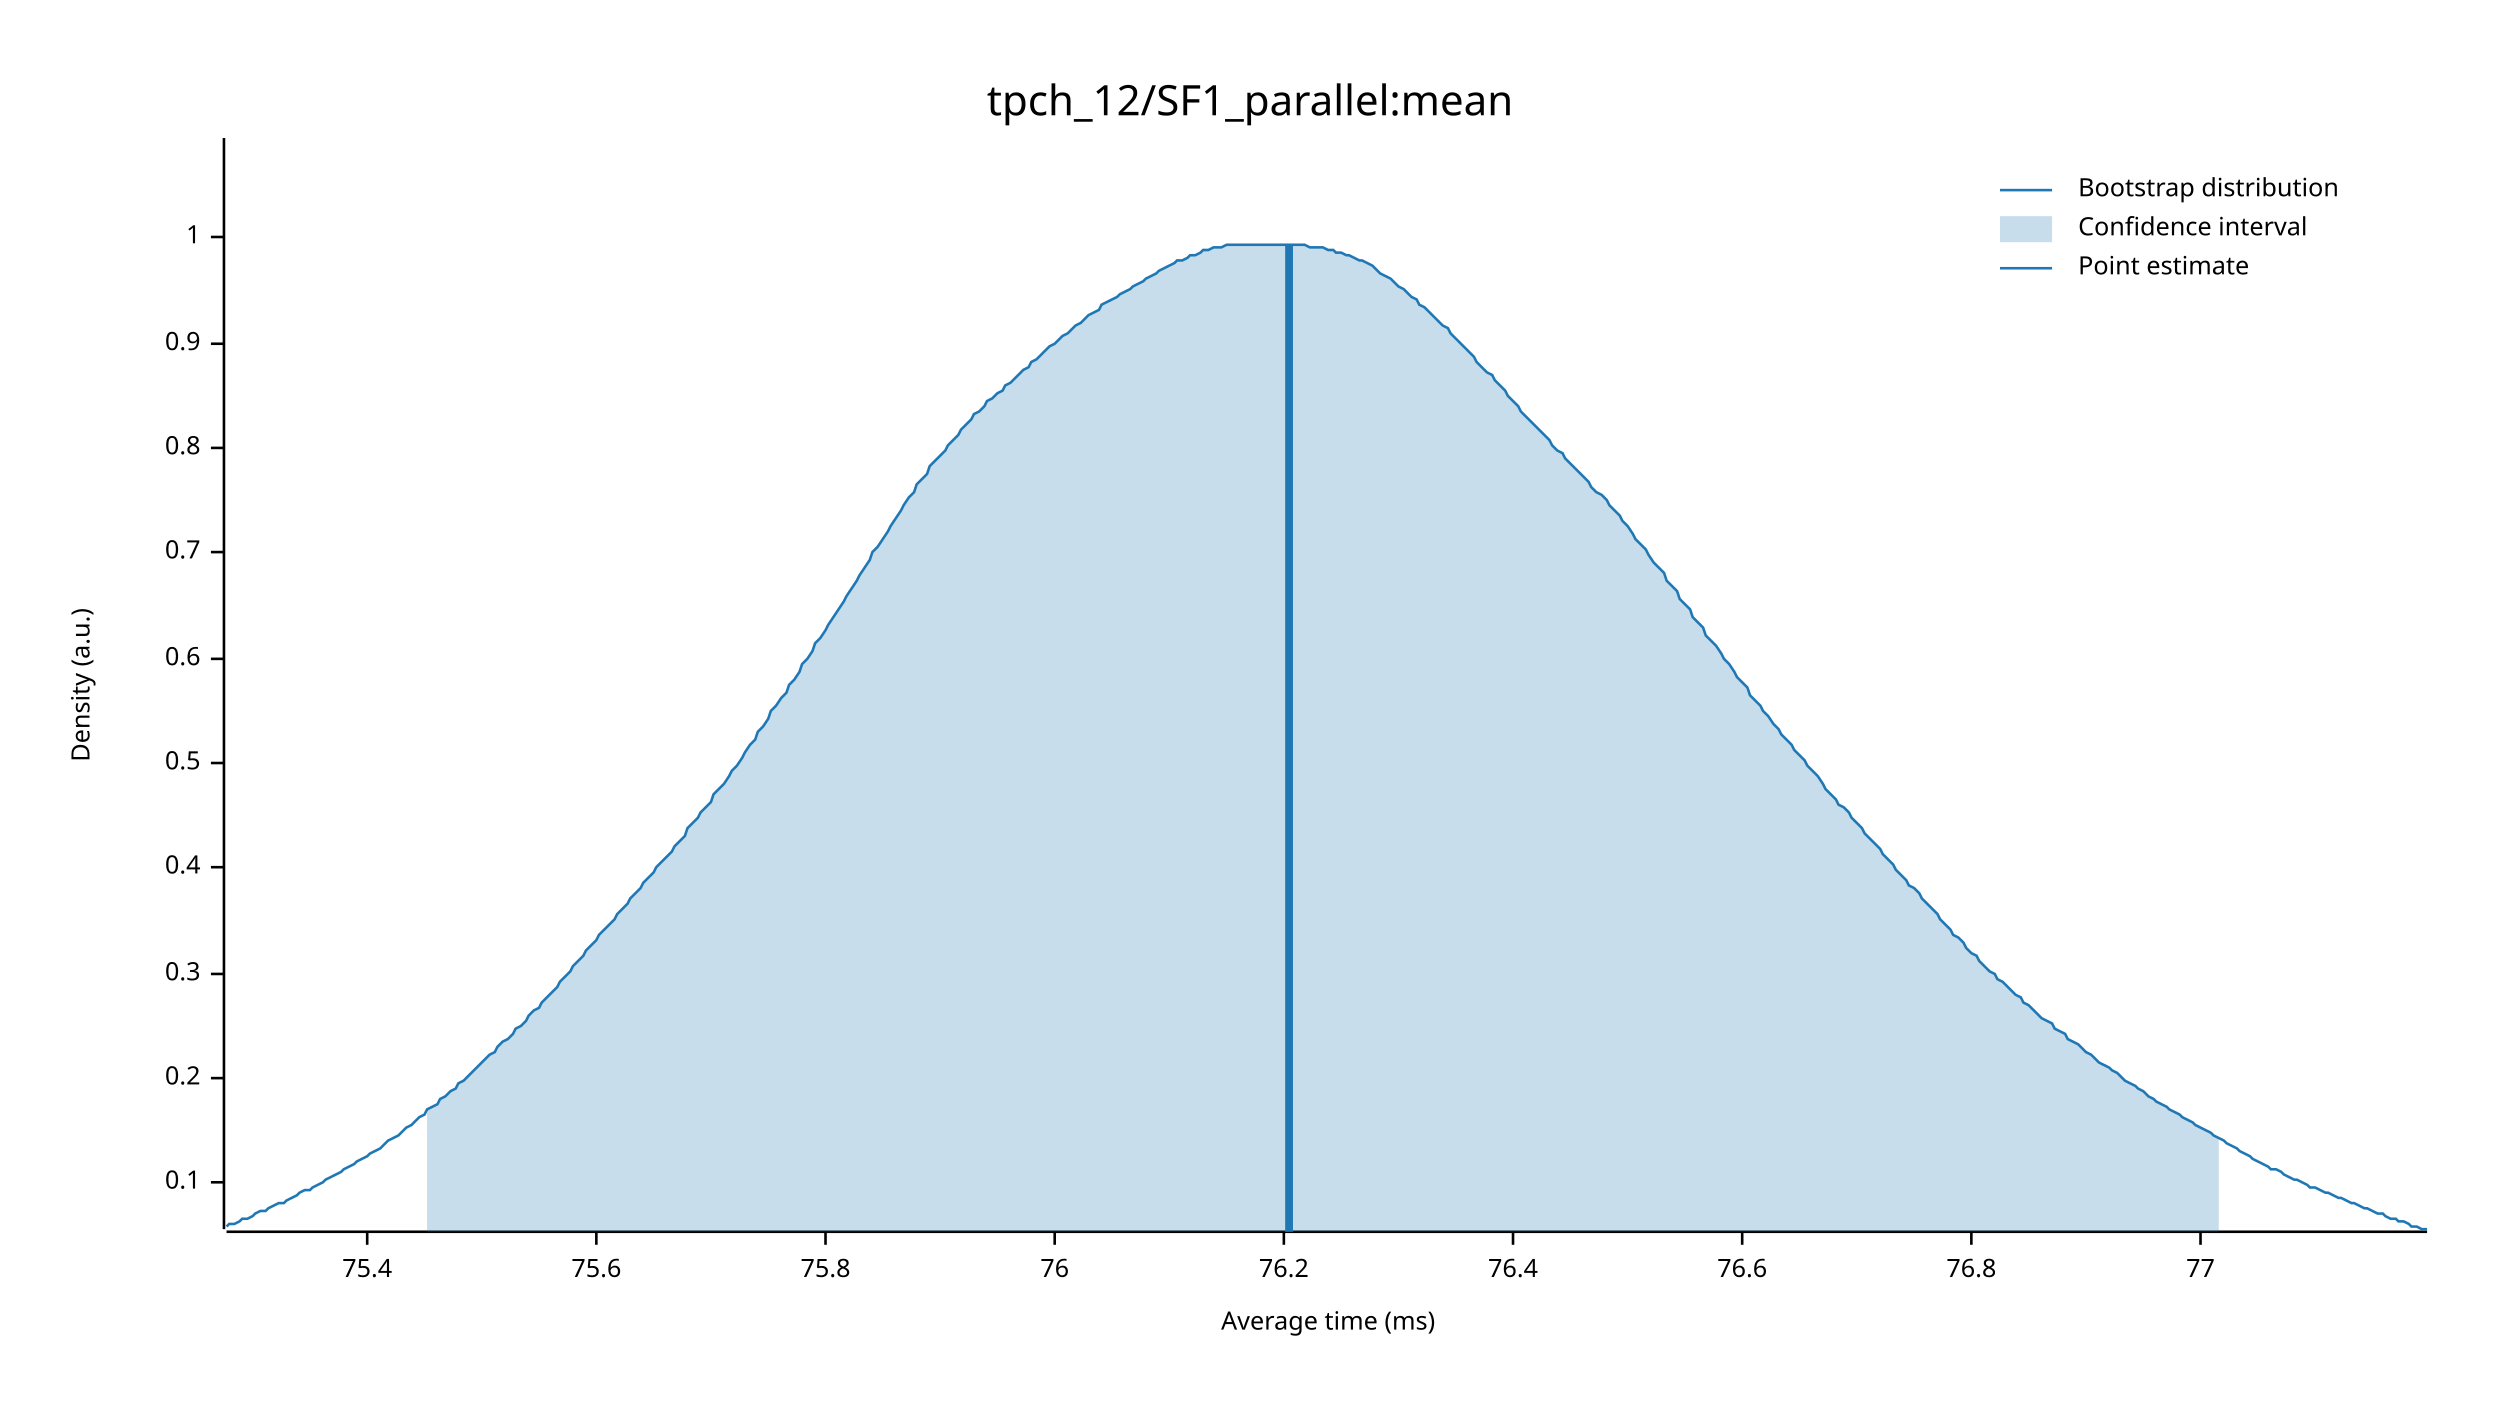
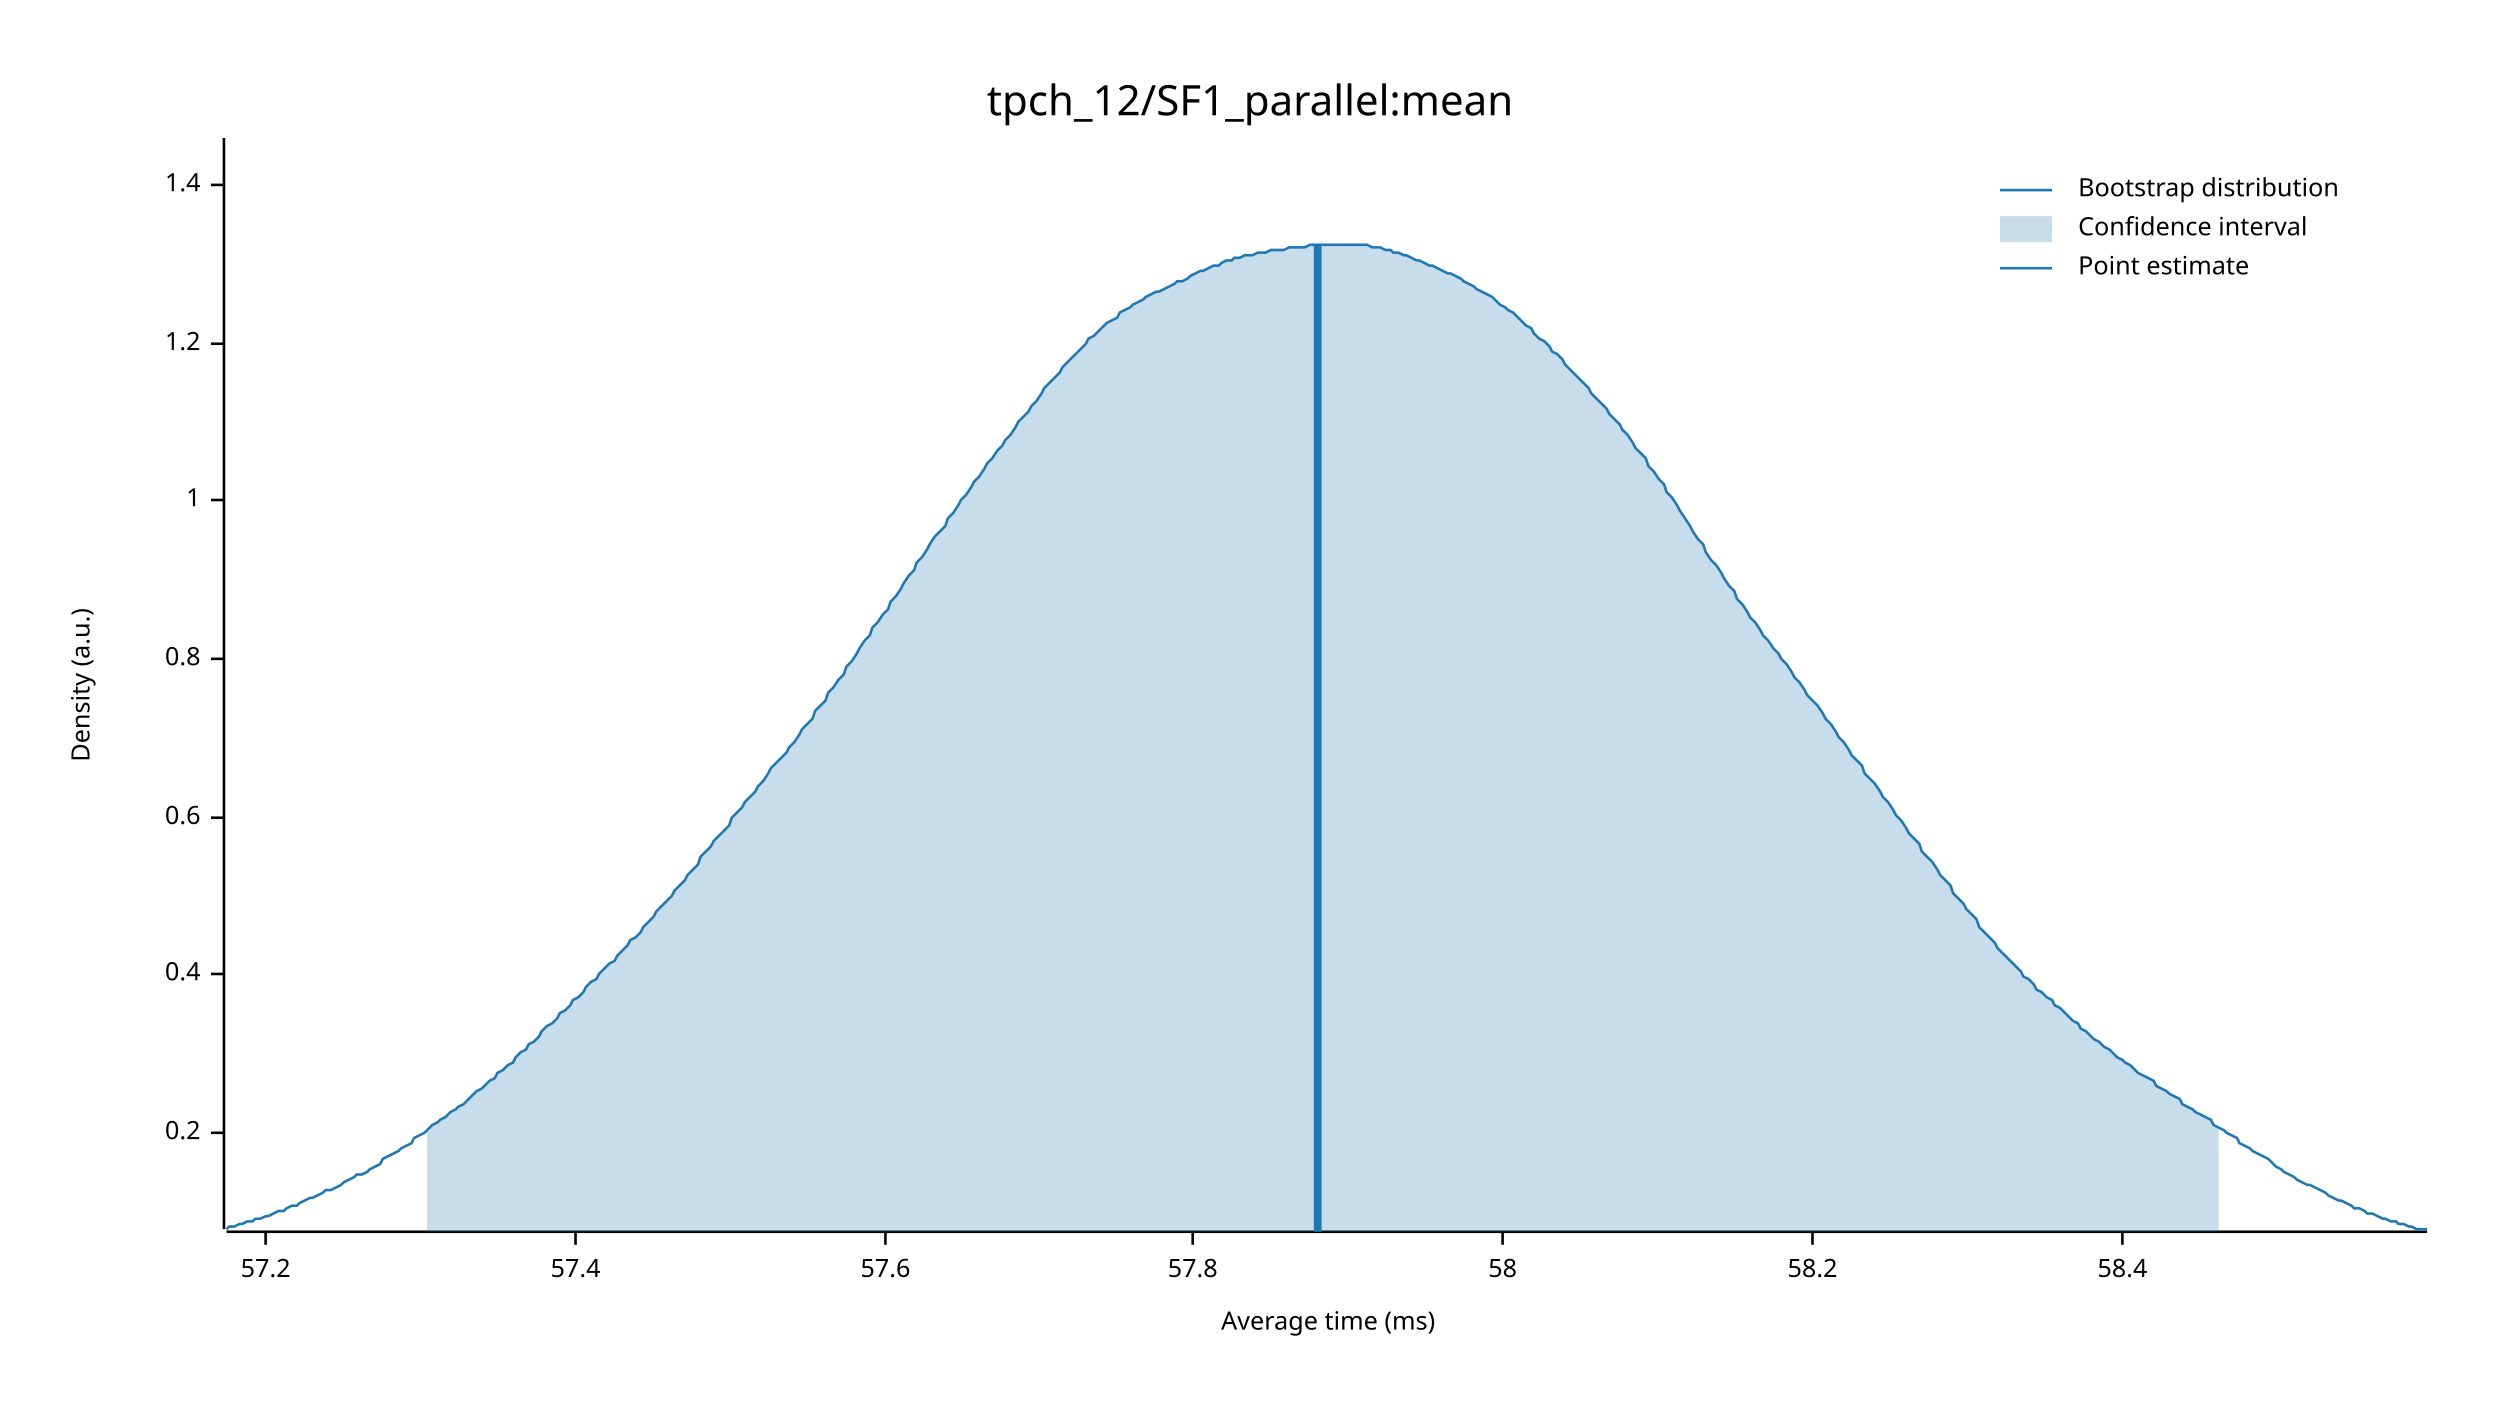
<svg xmlns="http://www.w3.org/2000/svg" width="960" height="540" viewBox="0 0 960 540">
  <text x="480" y="32" dy="0.76em" text-anchor="middle" font-family="sans-serif" font-size="16.129" opacity="1" fill="#000000">
tpch_12/SF1_parallel:mean
</text>
  <text x="27" y="263" dy="0.76em" text-anchor="middle" font-family="sans-serif" font-size="9.677" opacity="1" fill="#000000" transform="rotate(270, 27, 263)">
Density (a.u.)
</text>
  <text x="510" y="513" dy="-0.5ex" text-anchor="middle" font-family="sans-serif" font-size="9.677" opacity="1" fill="#000000">
Average time (ms)
</text>
  <polyline fill="none" opacity="1" stroke="#000000" stroke-width="1" points="86,53 86,472 " />
-   <text x="77" y="454" dy="0.5ex" text-anchor="end" font-family="sans-serif" font-size="9.677" opacity="1" fill="#000000">
- 0.1
- </text>
-   <polyline fill="none" opacity="1" stroke="#000000" stroke-width="1" points="81,454 86,454 " />
-   <text x="77" y="414" dy="0.5ex" text-anchor="end" font-family="sans-serif" font-size="9.677" opacity="1" fill="#000000">
+   <text x="77" y="435" dy="0.5ex" text-anchor="end" font-family="sans-serif" font-size="9.677" opacity="1" fill="#000000">
0.2
</text>
-   <polyline fill="none" opacity="1" stroke="#000000" stroke-width="1" points="81,414 86,414 " />
+   <polyline fill="none" opacity="1" stroke="#000000" stroke-width="1" points="81,435 86,435 " />
  <text x="77" y="374" dy="0.5ex" text-anchor="end" font-family="sans-serif" font-size="9.677" opacity="1" fill="#000000">
- 0.3
+ 0.4
</text>
  <polyline fill="none" opacity="1" stroke="#000000" stroke-width="1" points="81,374 86,374 " />
-   <text x="77" y="333" dy="0.5ex" text-anchor="end" font-family="sans-serif" font-size="9.677" opacity="1" fill="#000000">
- 0.4
- </text>
-   <polyline fill="none" opacity="1" stroke="#000000" stroke-width="1" points="81,333 86,333 " />
-   <text x="77" y="293" dy="0.5ex" text-anchor="end" font-family="sans-serif" font-size="9.677" opacity="1" fill="#000000">
- 0.5
- </text>
-   <polyline fill="none" opacity="1" stroke="#000000" stroke-width="1" points="81,293 86,293 " />
-   <text x="77" y="253" dy="0.5ex" text-anchor="end" font-family="sans-serif" font-size="9.677" opacity="1" fill="#000000">
+   <text x="77" y="314" dy="0.5ex" text-anchor="end" font-family="sans-serif" font-size="9.677" opacity="1" fill="#000000">
0.6
</text>
-   <polyline fill="none" opacity="1" stroke="#000000" stroke-width="1" points="81,253 86,253 " />
-   <text x="77" y="212" dy="0.5ex" text-anchor="end" font-family="sans-serif" font-size="9.677" opacity="1" fill="#000000">
- 0.7
- </text>
-   <polyline fill="none" opacity="1" stroke="#000000" stroke-width="1" points="81,212 86,212 " />
-   <text x="77" y="172" dy="0.5ex" text-anchor="end" font-family="sans-serif" font-size="9.677" opacity="1" fill="#000000">
+   <polyline fill="none" opacity="1" stroke="#000000" stroke-width="1" points="81,314 86,314 " />
+   <text x="77" y="253" dy="0.5ex" text-anchor="end" font-family="sans-serif" font-size="9.677" opacity="1" fill="#000000">
0.8
</text>
-   <polyline fill="none" opacity="1" stroke="#000000" stroke-width="1" points="81,172 86,172 " />
+   <polyline fill="none" opacity="1" stroke="#000000" stroke-width="1" points="81,253 86,253 " />
+   <text x="77" y="192" dy="0.5ex" text-anchor="end" font-family="sans-serif" font-size="9.677" opacity="1" fill="#000000">
+ 1
+ </text>
+   <polyline fill="none" opacity="1" stroke="#000000" stroke-width="1" points="81,192 86,192 " />
  <text x="77" y="132" dy="0.5ex" text-anchor="end" font-family="sans-serif" font-size="9.677" opacity="1" fill="#000000">
- 0.9
+ 1.2
</text>
  <polyline fill="none" opacity="1" stroke="#000000" stroke-width="1" points="81,132 86,132 " />
-   <text x="77" y="91" dy="0.5ex" text-anchor="end" font-family="sans-serif" font-size="9.677" opacity="1" fill="#000000">
- 1
+   <text x="77" y="71" dy="0.5ex" text-anchor="end" font-family="sans-serif" font-size="9.677" opacity="1" fill="#000000">
+ 1.4
</text>
-   <polyline fill="none" opacity="1" stroke="#000000" stroke-width="1" points="81,91 86,91 " />
+   <polyline fill="none" opacity="1" stroke="#000000" stroke-width="1" points="81,71 86,71 " />
  <polyline fill="none" opacity="1" stroke="#000000" stroke-width="1" points="87,473 932,473 " />
-   <text x="141" y="483" dy="0.76em" text-anchor="middle" font-family="sans-serif" font-size="9.677" opacity="1" fill="#000000">
- 75.4
+   <text x="102" y="483" dy="0.76em" text-anchor="middle" font-family="sans-serif" font-size="9.677" opacity="1" fill="#000000">
+ 57.2
</text>
-   <polyline fill="none" opacity="1" stroke="#000000" stroke-width="1" points="141,473 141,478 " />
-   <text x="229" y="483" dy="0.76em" text-anchor="middle" font-family="sans-serif" font-size="9.677" opacity="1" fill="#000000">
- 75.6
+   <polyline fill="none" opacity="1" stroke="#000000" stroke-width="1" points="102,473 102,478 " />
+   <text x="221" y="483" dy="0.76em" text-anchor="middle" font-family="sans-serif" font-size="9.677" opacity="1" fill="#000000">
+ 57.4
</text>
-   <polyline fill="none" opacity="1" stroke="#000000" stroke-width="1" points="229,473 229,478 " />
-   <text x="317" y="483" dy="0.76em" text-anchor="middle" font-family="sans-serif" font-size="9.677" opacity="1" fill="#000000">
- 75.8
+   <polyline fill="none" opacity="1" stroke="#000000" stroke-width="1" points="221,473 221,478 " />
+   <text x="340" y="483" dy="0.76em" text-anchor="middle" font-family="sans-serif" font-size="9.677" opacity="1" fill="#000000">
+ 57.6
</text>
-   <polyline fill="none" opacity="1" stroke="#000000" stroke-width="1" points="317,473 317,478 " />
-   <text x="405" y="483" dy="0.76em" text-anchor="middle" font-family="sans-serif" font-size="9.677" opacity="1" fill="#000000">
- 76
+   <polyline fill="none" opacity="1" stroke="#000000" stroke-width="1" points="340,473 340,478 " />
+   <text x="458" y="483" dy="0.76em" text-anchor="middle" font-family="sans-serif" font-size="9.677" opacity="1" fill="#000000">
+ 57.8
</text>
-   <polyline fill="none" opacity="1" stroke="#000000" stroke-width="1" points="405,473 405,478 " />
-   <text x="493" y="483" dy="0.76em" text-anchor="middle" font-family="sans-serif" font-size="9.677" opacity="1" fill="#000000">
- 76.2
+   <polyline fill="none" opacity="1" stroke="#000000" stroke-width="1" points="458,473 458,478 " />
+   <text x="577" y="483" dy="0.76em" text-anchor="middle" font-family="sans-serif" font-size="9.677" opacity="1" fill="#000000">
+ 58
</text>
-   <polyline fill="none" opacity="1" stroke="#000000" stroke-width="1" points="493,473 493,478 " />
-   <text x="581" y="483" dy="0.76em" text-anchor="middle" font-family="sans-serif" font-size="9.677" opacity="1" fill="#000000">
- 76.4
+   <polyline fill="none" opacity="1" stroke="#000000" stroke-width="1" points="577,473 577,478 " />
+   <text x="696" y="483" dy="0.76em" text-anchor="middle" font-family="sans-serif" font-size="9.677" opacity="1" fill="#000000">
+ 58.2
</text>
-   <polyline fill="none" opacity="1" stroke="#000000" stroke-width="1" points="581,473 581,478 " />
-   <text x="669" y="483" dy="0.76em" text-anchor="middle" font-family="sans-serif" font-size="9.677" opacity="1" fill="#000000">
- 76.6
+   <polyline fill="none" opacity="1" stroke="#000000" stroke-width="1" points="696,473 696,478 " />
+   <text x="815" y="483" dy="0.76em" text-anchor="middle" font-family="sans-serif" font-size="9.677" opacity="1" fill="#000000">
+ 58.4
</text>
-   <polyline fill="none" opacity="1" stroke="#000000" stroke-width="1" points="669,473 669,478 " />
-   <text x="757" y="483" dy="0.76em" text-anchor="middle" font-family="sans-serif" font-size="9.677" opacity="1" fill="#000000">
- 76.8
- </text>
-   <polyline fill="none" opacity="1" stroke="#000000" stroke-width="1" points="757,473 757,478 " />
-   <text x="845" y="483" dy="0.76em" text-anchor="middle" font-family="sans-serif" font-size="9.677" opacity="1" fill="#000000">
- 77
- </text>
-   <polyline fill="none" opacity="1" stroke="#000000" stroke-width="1" points="845,473 845,478 " />
-   <polyline fill="none" opacity="1" stroke="#1F78B4" stroke-width="1" points="87,471 88,470 90,470 92,469 93,468 95,468 97,467 98,466 100,465 102,465 103,464 105,463 107,462 109,462 110,461 112,460 114,459 115,458 117,457 119,457 120,456 122,455 124,454 125,453 127,452 129,451 131,450 132,449 134,448 136,447 137,446 139,445 141,444 142,443 144,442 146,441 147,440 149,438 151,437 153,436 154,435 156,433 158,432 159,431 161,429 163,428 164,426 166,425 168,424 169,422 171,421 173,419 175,418 176,416 178,415 180,413 181,412 183,410 185,408 186,407 188,405 190,404 191,402 193,400 195,399 197,397 198,395 200,394 202,392 203,390 205,388 207,387 208,385 210,383 212,381 214,379 215,377 217,375 219,373 220,371 222,369 224,367 225,365 227,363 229,361 230,359 232,357 234,355 236,353 237,351 239,349 241,347 242,345 244,343 246,341 247,339 249,337 251,335 252,333 254,331 256,329 258,327 259,325 261,323 263,321 264,318 266,316 268,314 269,312 271,310 273,308 274,305 276,303 278,301 280,298 281,296 283,294 285,291 286,289 288,286 290,284 291,281 293,279 295,276 296,273 298,271 300,268 302,266 303,263 305,261 307,258 308,255 310,253 312,250 313,247 315,245 317,242 318,240 320,237 322,234 324,231 325,229 327,226 329,223 330,221 332,218 334,215 335,212 337,210 339,207 341,204 342,202 344,199 346,196 347,194 349,191 351,189 352,186 354,184 356,182 357,179 359,177 361,175 363,173 364,171 366,169 368,167 369,165 371,163 373,161 374,159 376,158 378,156 379,154 381,153 383,151 385,150 386,148 388,147 390,145 391,144 393,142 395,141 396,139 398,138 400,136 401,135 403,133 405,132 407,130 408,129 410,128 412,126 413,125 415,124 417,122 418,121 420,120 422,119 423,117 425,116 427,115 429,114 430,113 432,112 434,111 435,110 437,109 439,108 440,107 442,106 444,105 445,104 447,103 449,102 451,101 452,100 454,100 456,99 457,98 459,98 461,97 462,96 464,96 466,95 468,95 469,95 471,94 473,94 474,94 476,94 478,94 479,94 481,94 483,94 484,94 486,94 488,94 490,94 491,94 493,94 495,94 496,94 498,94 500,94 501,94 503,95 505,95 506,95 508,95 510,96 512,96 513,97 515,97 517,98 518,98 520,99 522,100 523,100 525,101 527,102 528,103 530,105 532,106 534,107 535,108 537,110 539,111 540,112 542,114 544,115 545,117 547,118 549,120 550,121 552,123 554,125 556,126 557,128 559,130 561,132 562,133 564,135 566,137 567,139 569,141 571,143 573,144 574,146 576,148 578,150 579,152 581,154 583,156 584,158 586,160 588,162 589,163 591,165 593,167 595,169 596,171 598,173 600,174 601,176 603,178 605,180 606,181 608,183 610,185 611,187 613,189 615,190 617,192 618,194 620,196 622,198 623,200 625,202 627,205 628,207 630,209 632,211 633,213 635,216 637,218 639,220 640,223 642,225 644,227 645,230 647,232 649,234 650,237 652,239 654,241 655,244 657,246 659,248 661,251 662,253 664,255 666,258 667,260 669,262 671,264 672,267 674,269 676,271 677,273 679,275 681,278 683,280 684,282 686,284 688,286 689,288 691,290 693,292 694,294 696,296 698,298 700,301 701,303 703,305 705,307 706,309 708,310 710,312 711,314 713,316 715,318 716,320 718,322 720,324 722,326 723,328 725,330 727,332 728,334 730,336 732,338 733,340 735,341 737,343 738,345 740,347 742,349 744,351 745,353 747,355 749,357 750,359 752,360 754,362 755,364 757,366 759,367 760,369 762,371 764,373 766,374 767,376 769,377 771,379 772,380 774,382 776,383 777,385 779,386 781,388 782,389 784,391 786,392 788,393 789,395 791,396 793,397 794,399 796,400 798,401 799,402 801,404 803,405 804,406 806,408 808,409 810,410 811,411 813,412 815,414 816,415 818,416 820,417 821,418 823,419 825,421 827,422 828,423 830,424 832,425 833,426 835,427 837,428 838,429 840,430 842,431 843,432 845,433 847,434 849,435 850,436 852,437 854,438 855,439 857,440 859,441 860,442 862,443 864,444 865,445 867,446 869,447 871,448 872,449 874,449 876,450 877,451 879,452 881,453 882,453 884,454 886,455 887,456 889,456 891,457 893,458 894,458 896,459 898,460 899,460 901,461 903,462 904,462 906,463 908,464 909,464 911,465 913,466 915,466 916,467 918,468 920,468 921,469 923,469 925,470 926,471 928,471 930,472 932,472 " />
-   <polygon opacity="0.25" fill="#1F78B4" points="164,426 166,425 168,424 169,422 171,421 173,419 175,418 176,416 178,415 180,413 181,412 183,410 185,408 186,407 188,405 190,404 191,402 193,400 195,399 197,397 198,395 200,394 202,392 203,390 205,388 207,387 208,385 210,383 212,381 214,379 215,377 217,375 219,373 220,371 222,369 224,367 225,365 227,363 229,361 230,359 232,357 234,355 236,353 237,351 239,349 241,347 242,345 244,343 246,341 247,339 249,337 251,335 252,333 254,331 256,329 258,327 259,325 261,323 263,321 264,318 266,316 268,314 269,312 271,310 273,308 274,305 276,303 278,301 280,298 281,296 283,294 285,291 286,289 288,286 290,284 291,281 293,279 295,276 296,273 298,271 300,268 302,266 303,263 305,261 307,258 308,255 310,253 312,250 313,247 315,245 317,242 318,240 320,237 322,234 324,231 325,229 327,226 329,223 330,221 332,218 334,215 335,212 337,210 339,207 341,204 342,202 344,199 346,196 347,194 349,191 351,189 352,186 354,184 356,182 357,179 359,177 361,175 363,173 364,171 366,169 368,167 369,165 371,163 373,161 374,159 376,158 378,156 379,154 381,153 383,151 385,150 386,148 388,147 390,145 391,144 393,142 395,141 396,139 398,138 400,136 401,135 403,133 405,132 407,130 408,129 410,128 412,126 413,125 415,124 417,122 418,121 420,120 422,119 423,117 425,116 427,115 429,114 430,113 432,112 434,111 435,110 437,109 439,108 440,107 442,106 444,105 445,104 447,103 449,102 451,101 452,100 454,100 456,99 457,98 459,98 461,97 462,96 464,96 466,95 468,95 469,95 471,94 473,94 474,94 476,94 478,94 479,94 481,94 483,94 484,94 486,94 488,94 490,94 491,94 493,94 495,94 496,94 498,94 500,94 501,94 503,95 505,95 506,95 508,95 510,96 512,96 513,97 515,97 517,98 518,98 520,99 522,100 523,100 525,101 527,102 528,103 530,105 532,106 534,107 535,108 537,110 539,111 540,112 542,114 544,115 545,117 547,118 549,120 550,121 552,123 554,125 556,126 557,128 559,130 561,132 562,133 564,135 566,137 567,139 569,141 571,143 573,144 574,146 576,148 578,150 579,152 581,154 583,156 584,158 586,160 588,162 589,163 591,165 593,167 595,169 596,171 598,173 600,174 601,176 603,178 605,180 606,181 608,183 610,185 611,187 613,189 615,190 617,192 618,194 620,196 622,198 623,200 625,202 627,205 628,207 630,209 632,211 633,213 635,216 637,218 639,220 640,223 642,225 644,227 645,230 647,232 649,234 650,237 652,239 654,241 655,244 657,246 659,248 661,251 662,253 664,255 666,258 667,260 669,262 671,264 672,267 674,269 676,271 677,273 679,275 681,278 683,280 684,282 686,284 688,286 689,288 691,290 693,292 694,294 696,296 698,298 700,301 701,303 703,305 705,307 706,309 708,310 710,312 711,314 713,316 715,318 716,320 718,322 720,324 722,326 723,328 725,330 727,332 728,334 730,336 732,338 733,340 735,341 737,343 738,345 740,347 742,349 744,351 745,353 747,355 749,357 750,359 752,360 754,362 755,364 757,366 759,367 760,369 762,371 764,373 766,374 767,376 769,377 771,379 772,380 774,382 776,383 777,385 779,386 781,388 782,389 784,391 786,392 788,393 789,395 791,396 793,397 794,399 796,400 798,401 799,402 801,404 803,405 804,406 806,408 808,409 810,410 811,411 813,412 815,414 816,415 818,416 820,417 821,418 823,419 825,421 827,422 828,423 830,424 832,425 833,426 835,427 837,428 838,429 840,430 842,431 843,432 845,433 847,434 849,435 850,436 852,437 852,473 164,473 " />
-   <polyline fill="none" opacity="1" stroke="#1F78B4" stroke-width="3" points="495,473 495,94 " />
+   <polyline fill="none" opacity="1" stroke="#000000" stroke-width="1" points="815,473 815,478 " />
+   <polyline fill="none" opacity="1" stroke="#1F78B4" stroke-width="1" points="87,472 88,471 90,471 92,470 93,470 95,469 97,469 98,468 100,468 102,467 103,467 105,466 107,465 109,465 110,464 112,463 114,463 115,462 117,461 119,460 120,460 122,459 124,458 125,457 127,457 129,456 131,455 132,454 134,453 136,452 137,451 139,451 141,450 142,449 144,448 146,447 147,445 149,444 151,443 153,442 154,441 156,440 158,439 159,437 161,436 163,435 164,434 166,432 168,431 169,430 171,429 173,427 175,426 176,425 178,424 180,422 181,421 183,419 185,418 186,417 188,415 190,414 191,412 193,411 195,409 197,408 198,406 200,404 202,403 203,401 205,400 207,398 208,396 210,394 212,393 214,391 215,389 217,388 219,386 220,384 222,383 224,381 225,379 227,377 229,376 230,374 232,372 234,370 236,369 237,367 239,365 241,363 242,361 244,360 246,358 247,356 249,354 251,352 252,350 254,348 256,346 258,344 259,342 261,340 263,338 264,336 266,334 268,332 269,329 271,327 273,325 274,323 276,321 278,319 280,317 281,314 283,312 285,310 286,308 288,306 290,304 291,302 293,300 295,297 296,295 298,293 300,291 302,289 303,287 305,285 307,282 308,280 310,278 312,276 313,273 315,271 317,269 318,266 320,264 322,261 324,259 325,256 327,254 329,251 330,249 332,246 334,244 335,241 337,239 339,236 341,234 342,231 344,229 346,226 347,224 349,221 351,219 352,216 354,214 356,211 357,209 359,206 361,204 363,202 364,199 366,197 368,194 369,192 371,190 373,187 374,185 376,183 378,180 379,178 381,176 383,173 385,171 386,169 388,167 390,164 391,162 393,160 395,158 396,156 398,154 400,151 401,149 403,147 405,145 407,143 408,141 410,139 412,137 413,136 415,134 417,132 418,130 420,129 422,127 423,126 425,124 427,123 429,122 430,120 432,119 434,118 435,117 437,116 439,115 440,114 442,113 444,112 445,112 447,111 449,110 451,109 452,108 454,108 456,107 457,106 459,105 461,104 462,104 464,103 466,102 468,102 469,101 471,100 473,100 474,99 476,99 478,98 479,98 481,98 483,97 484,97 486,97 488,96 490,96 491,96 493,96 495,95 496,95 498,95 500,95 501,95 503,94 505,94 506,94 508,94 510,94 512,94 513,94 515,94 517,94 518,94 520,94 522,94 523,94 525,94 527,95 528,95 530,95 532,96 534,96 535,97 537,97 539,98 540,98 542,99 544,100 545,100 547,101 549,102 550,102 552,103 554,104 556,105 557,105 559,106 561,107 562,108 564,109 566,110 567,111 569,112 571,113 573,114 574,115 576,117 578,118 579,119 581,120 583,122 584,123 586,125 588,126 589,128 591,130 593,131 595,133 596,135 598,136 600,138 601,140 603,142 605,144 606,145 608,147 610,149 611,151 613,153 615,155 617,157 618,159 620,161 622,163 623,165 625,167 627,170 628,172 630,174 632,176 633,179 635,181 637,184 639,186 640,189 642,191 644,194 645,196 647,199 649,202 650,204 652,207 654,209 655,212 657,215 659,217 661,220 662,222 664,225 666,227 667,230 669,232 671,235 672,237 674,239 676,242 677,244 679,246 681,249 683,251 684,253 686,255 688,258 689,260 691,262 693,265 694,267 696,269 698,271 700,274 701,276 703,278 705,281 706,283 708,285 710,288 711,290 713,292 715,294 716,297 718,299 720,301 722,304 723,306 725,308 727,311 728,313 730,315 732,318 733,320 735,322 737,324 738,327 740,329 742,331 744,334 745,336 747,338 749,340 750,343 752,345 754,347 755,349 757,351 759,353 760,356 762,358 764,360 766,362 767,364 769,366 771,368 772,369 774,371 776,373 777,375 779,376 781,378 782,380 784,381 786,383 788,384 789,386 791,387 793,389 794,390 796,392 798,393 799,395 801,396 803,398 804,399 806,400 808,402 810,403 811,404 813,406 815,407 816,408 818,409 820,411 821,412 823,413 825,414 827,415 828,417 830,418 832,419 833,420 835,421 837,422 838,424 840,425 842,426 843,427 845,428 847,429 849,430 850,432 852,433 854,434 855,435 857,436 859,437 860,439 862,440 864,441 865,442 867,443 869,444 871,445 872,446 874,448 876,449 877,450 879,451 881,452 882,453 884,454 886,455 887,455 889,456 891,457 893,458 894,459 896,460 898,461 899,461 901,462 903,463 904,464 906,464 908,465 909,466 911,466 913,467 915,468 916,468 918,469 920,469 921,470 923,470 925,471 926,471 928,472 930,472 932,472 " />
+   <polygon opacity="0.25" fill="#1F78B4" points="164,434 166,432 168,431 169,430 171,429 173,427 175,426 176,425 178,424 180,422 181,421 183,419 185,418 186,417 188,415 190,414 191,412 193,411 195,409 197,408 198,406 200,404 202,403 203,401 205,400 207,398 208,396 210,394 212,393 214,391 215,389 217,388 219,386 220,384 222,383 224,381 225,379 227,377 229,376 230,374 232,372 234,370 236,369 237,367 239,365 241,363 242,361 244,360 246,358 247,356 249,354 251,352 252,350 254,348 256,346 258,344 259,342 261,340 263,338 264,336 266,334 268,332 269,329 271,327 273,325 274,323 276,321 278,319 280,317 281,314 283,312 285,310 286,308 288,306 290,304 291,302 293,300 295,297 296,295 298,293 300,291 302,289 303,287 305,285 307,282 308,280 310,278 312,276 313,273 315,271 317,269 318,266 320,264 322,261 324,259 325,256 327,254 329,251 330,249 332,246 334,244 335,241 337,239 339,236 341,234 342,231 344,229 346,226 347,224 349,221 351,219 352,216 354,214 356,211 357,209 359,206 361,204 363,202 364,199 366,197 368,194 369,192 371,190 373,187 374,185 376,183 378,180 379,178 381,176 383,173 385,171 386,169 388,167 390,164 391,162 393,160 395,158 396,156 398,154 400,151 401,149 403,147 405,145 407,143 408,141 410,139 412,137 413,136 415,134 417,132 418,130 420,129 422,127 423,126 425,124 427,123 429,122 430,120 432,119 434,118 435,117 437,116 439,115 440,114 442,113 444,112 445,112 447,111 449,110 451,109 452,108 454,108 456,107 457,106 459,105 461,104 462,104 464,103 466,102 468,102 469,101 471,100 473,100 474,99 476,99 478,98 479,98 481,98 483,97 484,97 486,97 488,96 490,96 491,96 493,96 495,95 496,95 498,95 500,95 501,95 503,94 505,94 506,94 508,94 510,94 512,94 513,94 515,94 517,94 518,94 520,94 522,94 523,94 525,94 527,95 528,95 530,95 532,96 534,96 535,97 537,97 539,98 540,98 542,99 544,100 545,100 547,101 549,102 550,102 552,103 554,104 556,105 557,105 559,106 561,107 562,108 564,109 566,110 567,111 569,112 571,113 573,114 574,115 576,117 578,118 579,119 581,120 583,122 584,123 586,125 588,126 589,128 591,130 593,131 595,133 596,135 598,136 600,138 601,140 603,142 605,144 606,145 608,147 610,149 611,151 613,153 615,155 617,157 618,159 620,161 622,163 623,165 625,167 627,170 628,172 630,174 632,176 633,179 635,181 637,184 639,186 640,189 642,191 644,194 645,196 647,199 649,202 650,204 652,207 654,209 655,212 657,215 659,217 661,220 662,222 664,225 666,227 667,230 669,232 671,235 672,237 674,239 676,242 677,244 679,246 681,249 683,251 684,253 686,255 688,258 689,260 691,262 693,265 694,267 696,269 698,271 700,274 701,276 703,278 705,281 706,283 708,285 710,288 711,290 713,292 715,294 716,297 718,299 720,301 722,304 723,306 725,308 727,311 728,313 730,315 732,318 733,320 735,322 737,324 738,327 740,329 742,331 744,334 745,336 747,338 749,340 750,343 752,345 754,347 755,349 757,351 759,353 760,356 762,358 764,360 766,362 767,364 769,366 771,368 772,369 774,371 776,373 777,375 779,376 781,378 782,380 784,381 786,383 788,384 789,386 791,387 793,389 794,390 796,392 798,393 799,395 801,396 803,398 804,399 806,400 808,402 810,403 811,404 813,406 815,407 816,408 818,409 820,411 821,412 823,413 825,414 827,415 828,417 830,418 832,419 833,420 835,421 837,422 838,424 840,425 842,426 843,427 845,428 847,429 849,430 850,432 852,433 852,473 164,473 " />
+   <polyline fill="none" opacity="1" stroke="#1F78B4" stroke-width="3" points="506,473 506,94 " />
  <text x="798" y="68" dy="0.76em" text-anchor="start" font-family="sans-serif" font-size="9.677" opacity="1" fill="#000000">
Bootstrap distribution
</text>
  <text x="798" y="83" dy="0.76em" text-anchor="start" font-family="sans-serif" font-size="9.677" opacity="1" fill="#000000">
Confidence interval
</text>
  <text x="798" y="98" dy="0.76em" text-anchor="start" font-family="sans-serif" font-size="9.677" opacity="1" fill="#000000">
Point estimate
</text>
  <polyline fill="none" opacity="1" stroke="#1F78B4" stroke-width="1" points="768,73 788,73 " />
  <rect x="768" y="83" width="20" height="10" opacity="0.25" fill="#1F78B4" stroke="none" />
  <polyline fill="none" opacity="1" stroke="#1F78B4" stroke-width="1" points="768,103 788,103 " />
</svg>
